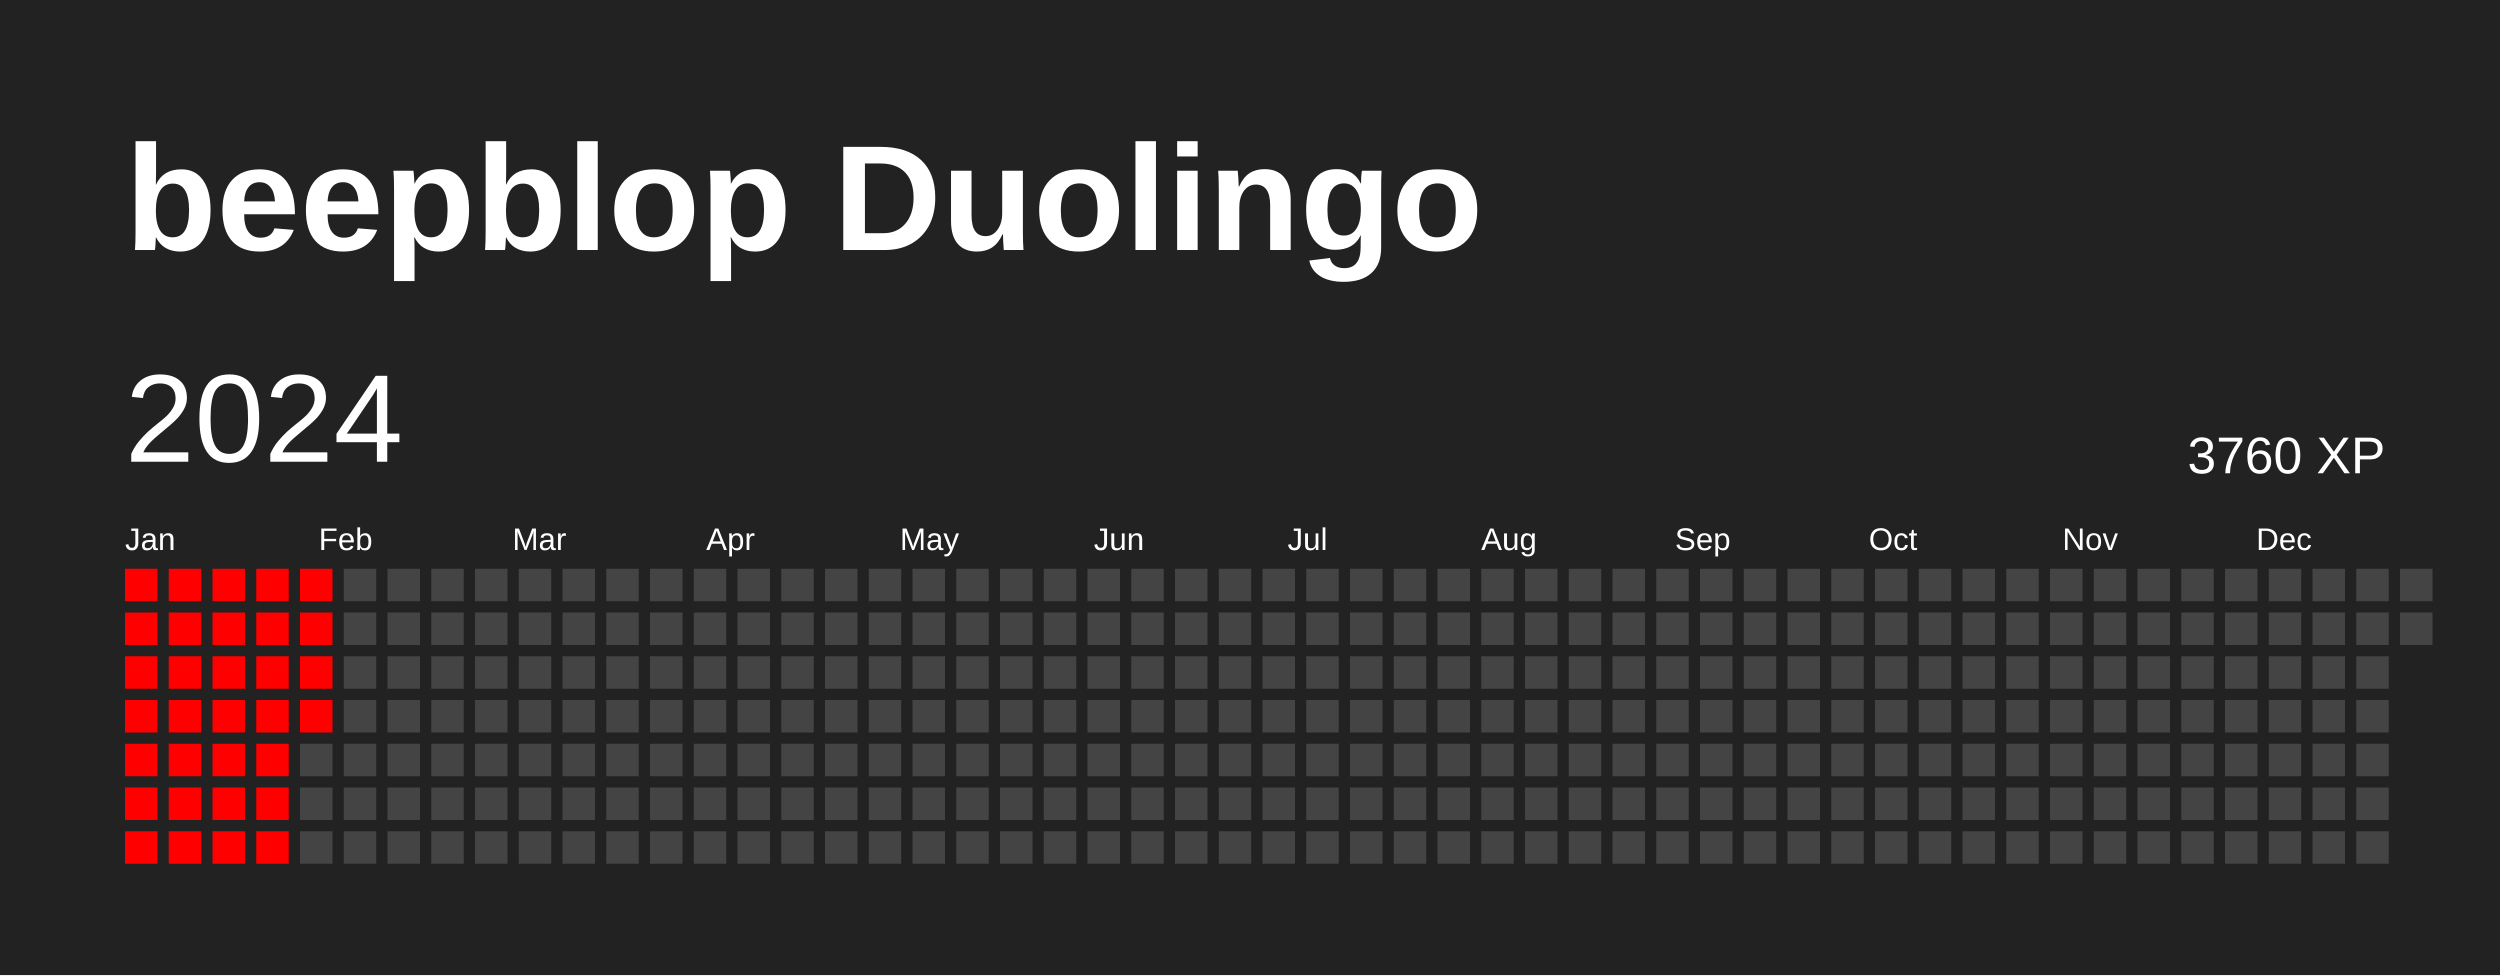
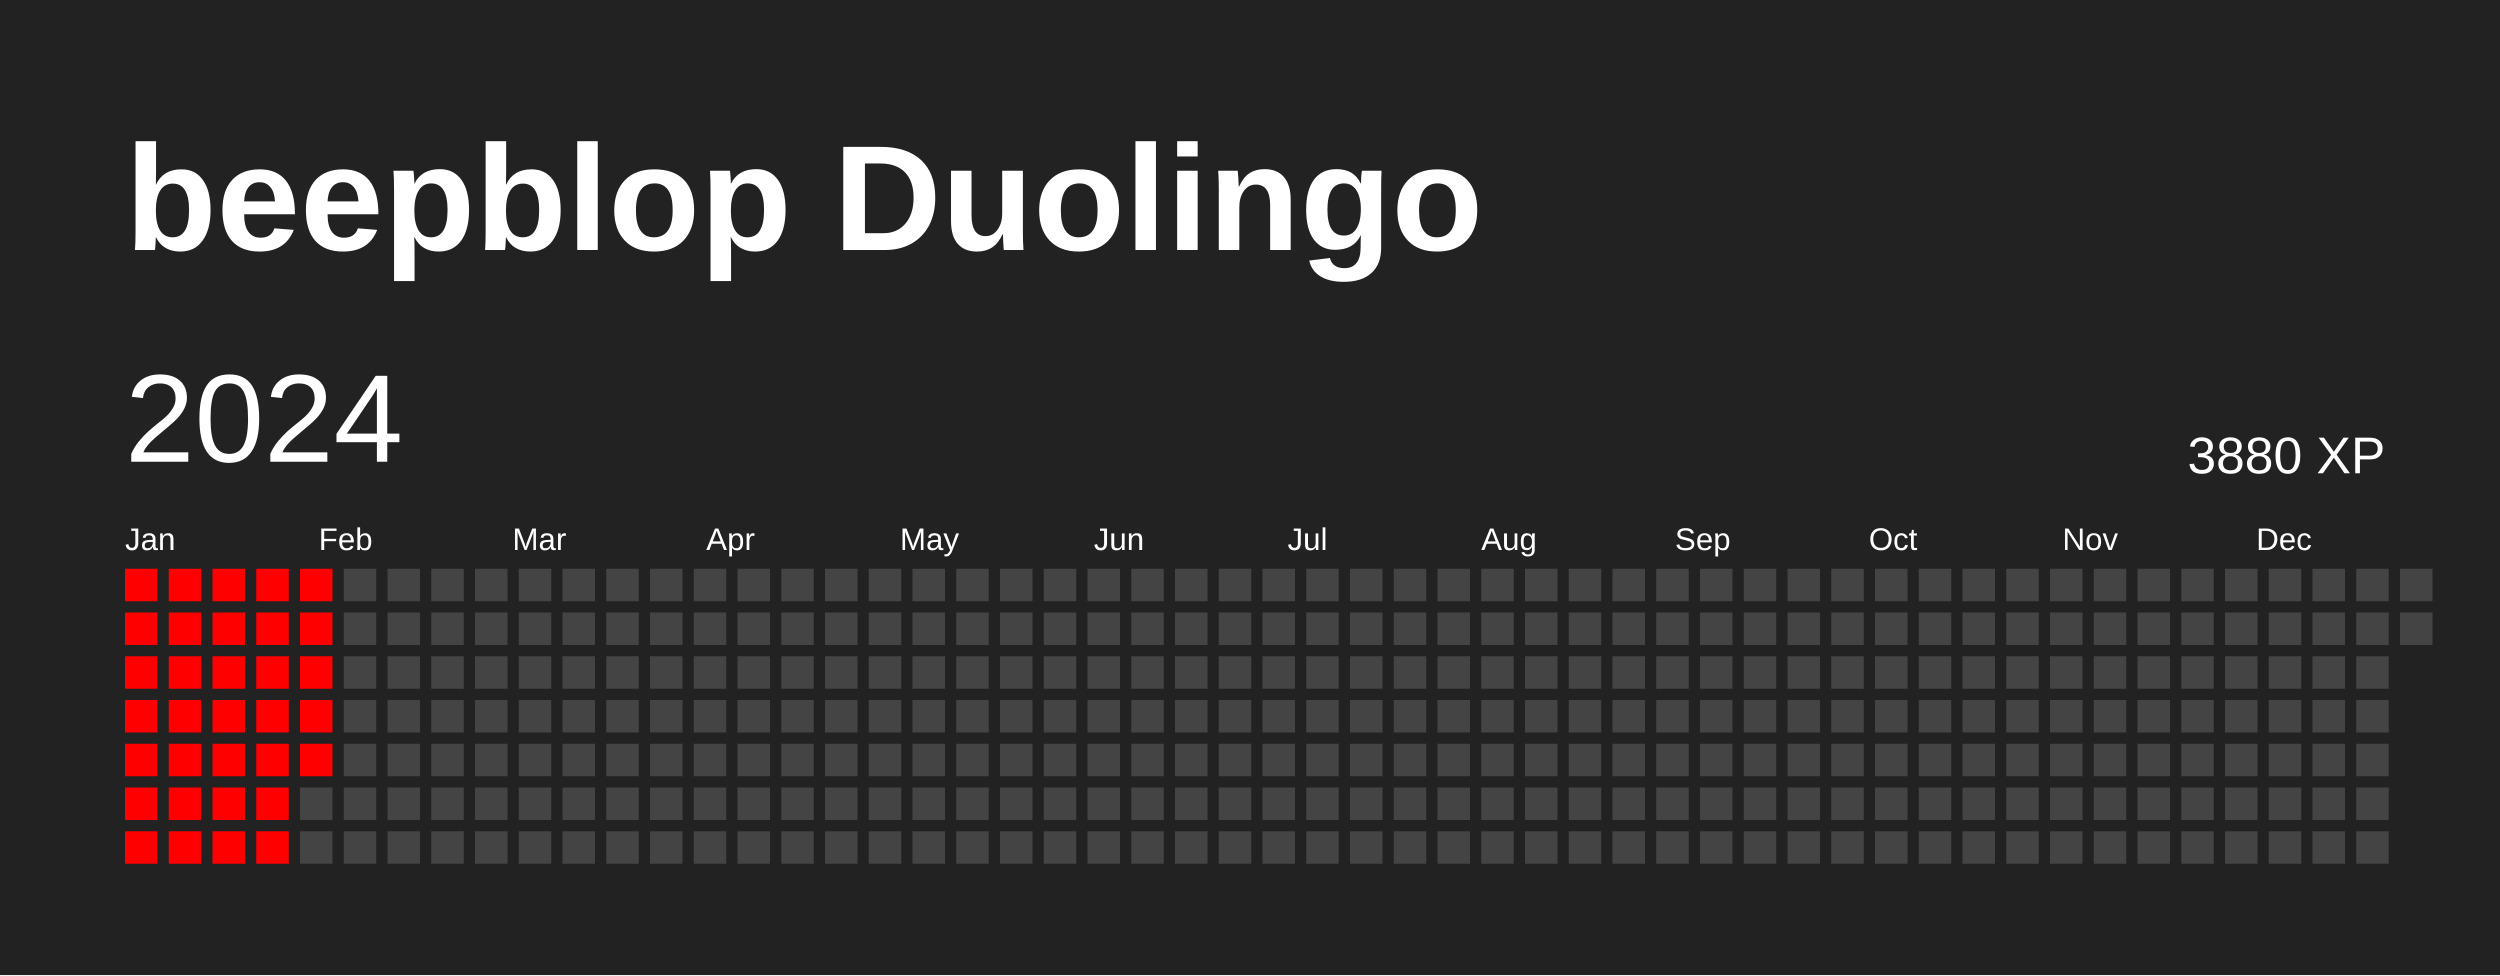
<svg xmlns="http://www.w3.org/2000/svg" baseProfile="full" height="78mm" version="1.1" viewBox="0,0,200,78" width="200mm">
  <defs />
  <rect fill="#222222" height="78" width="200" x="0" y="0" />
  <text fill="#FFFFFF" style="font-size:12px; font-family:Arial; font-weight:bold;" x="10" y="20">beepblop Duolingo</text>
  <text dominant-baseline="hanging" fill="#FFFFFF" style="font-size:10.0px; font-family:Arial;" x="10" y="30">2024</text>
-   <text dominant-baseline="hanging" fill="#FFFFFF" style="font-size:4.125px; font-family:Arial;" x="175" y="35">3760 XP</text>
+   <text dominant-baseline="hanging" fill="#FFFFFF" style="font-size:4.125px; font-family:Arial;" x="175" y="35">3880 XP</text>
  <text fill="#FFFFFF" style="font-size:2.5px; font-family:Arial" x="10.0" y="44">Jan</text>
  <text fill="#FFFFFF" style="font-size:2.5px; font-family:Arial" x="25.5" y="44">Feb</text>
  <text fill="#FFFFFF" style="font-size:2.5px; font-family:Arial" x="41.0" y="44">Mar</text>
  <text fill="#FFFFFF" style="font-size:2.5px; font-family:Arial" x="56.5" y="44">Apr</text>
  <text fill="#FFFFFF" style="font-size:2.5px; font-family:Arial" x="72.0" y="44">May</text>
  <text fill="#FFFFFF" style="font-size:2.5px; font-family:Arial" x="87.5" y="44">Jun</text>
  <text fill="#FFFFFF" style="font-size:2.5px; font-family:Arial" x="103.0" y="44">Jul</text>
  <text fill="#FFFFFF" style="font-size:2.5px; font-family:Arial" x="118.5" y="44">Aug</text>
  <text fill="#FFFFFF" style="font-size:2.5px; font-family:Arial" x="134.0" y="44">Sep</text>
  <text fill="#FFFFFF" style="font-size:2.5px; font-family:Arial" x="149.5" y="44">Oct</text>
  <text fill="#FFFFFF" style="font-size:2.5px; font-family:Arial" x="165.0" y="44">Nov</text>
  <text fill="#FFFFFF" style="font-size:2.5px; font-family:Arial" x="180.5" y="44">Dec</text>
  <rect fill="red" height="2.6" width="2.6" x="10.0" y="45.5" />
  <rect fill="red" height="2.6" width="2.6" x="10.0" y="49.0" />
  <rect fill="red" height="2.6" width="2.6" x="10.0" y="52.5" />
  <rect fill="red" height="2.6" width="2.6" x="10.0" y="56.0" />
  <rect fill="red" height="2.6" width="2.6" x="10.0" y="59.5" />
  <rect fill="red" height="2.6" width="2.6" x="10.0" y="63.0" />
  <rect fill="red" height="2.6" width="2.6" x="10.0" y="66.5" />
  <rect fill="red" height="2.6" width="2.6" x="13.5" y="45.5" />
  <rect fill="red" height="2.6" width="2.6" x="13.5" y="49.0" />
  <rect fill="red" height="2.6" width="2.6" x="13.5" y="52.5" />
  <rect fill="red" height="2.6" width="2.6" x="13.5" y="56.0" />
  <rect fill="red" height="2.6" width="2.6" x="13.5" y="59.5" />
  <rect fill="red" height="2.6" width="2.6" x="13.5" y="63.0" />
  <rect fill="red" height="2.6" width="2.6" x="13.5" y="66.5" />
  <rect fill="red" height="2.6" width="2.6" x="17.0" y="45.5" />
  <rect fill="red" height="2.6" width="2.6" x="17.0" y="49.0" />
  <rect fill="red" height="2.6" width="2.6" x="17.0" y="52.5" />
  <rect fill="red" height="2.6" width="2.6" x="17.0" y="56.0" />
  <rect fill="red" height="2.6" width="2.6" x="17.0" y="59.5" />
  <rect fill="red" height="2.6" width="2.6" x="17.0" y="63.0" />
  <rect fill="red" height="2.6" width="2.6" x="17.0" y="66.5" />
  <rect fill="red" height="2.6" width="2.6" x="20.5" y="45.5" />
  <rect fill="red" height="2.6" width="2.6" x="20.5" y="49.0" />
  <rect fill="red" height="2.6" width="2.6" x="20.5" y="52.5" />
  <rect fill="red" height="2.6" width="2.6" x="20.5" y="56.0" />
  <rect fill="red" height="2.6" width="2.6" x="20.5" y="59.5" />
  <rect fill="red" height="2.6" width="2.6" x="20.5" y="63.0" />
  <rect fill="red" height="2.6" width="2.6" x="20.5" y="66.5" />
  <rect fill="red" height="2.6" width="2.6" x="24.0" y="45.5" />
  <rect fill="red" height="2.6" width="2.6" x="24.0" y="49.0" />
  <rect fill="red" height="2.6" width="2.6" x="24.0" y="52.5" />
  <rect fill="red" height="2.6" width="2.6" x="24.0" y="56.0" />
-   <rect fill="#444444" height="2.6" width="2.6" x="24.0" y="59.5" />
+   <rect fill="red" height="2.6" width="2.6" x="24.0" y="59.5" />
  <rect fill="#444444" height="2.6" width="2.6" x="24.0" y="63.0" />
  <rect fill="#444444" height="2.6" width="2.6" x="24.0" y="66.5" />
  <rect fill="#444444" height="2.6" width="2.6" x="27.5" y="45.5" />
  <rect fill="#444444" height="2.6" width="2.6" x="27.5" y="49.0" />
  <rect fill="#444444" height="2.6" width="2.6" x="27.5" y="52.5" />
  <rect fill="#444444" height="2.6" width="2.6" x="27.5" y="56.0" />
  <rect fill="#444444" height="2.6" width="2.6" x="27.5" y="59.5" />
  <rect fill="#444444" height="2.6" width="2.6" x="27.5" y="63.0" />
  <rect fill="#444444" height="2.6" width="2.6" x="27.5" y="66.5" />
  <rect fill="#444444" height="2.6" width="2.6" x="31.0" y="45.5" />
  <rect fill="#444444" height="2.6" width="2.6" x="31.0" y="49.0" />
  <rect fill="#444444" height="2.6" width="2.6" x="31.0" y="52.5" />
  <rect fill="#444444" height="2.6" width="2.6" x="31.0" y="56.0" />
  <rect fill="#444444" height="2.6" width="2.6" x="31.0" y="59.5" />
  <rect fill="#444444" height="2.6" width="2.6" x="31.0" y="63.0" />
  <rect fill="#444444" height="2.6" width="2.6" x="31.0" y="66.5" />
  <rect fill="#444444" height="2.6" width="2.6" x="34.5" y="45.5" />
  <rect fill="#444444" height="2.6" width="2.6" x="34.5" y="49.0" />
  <rect fill="#444444" height="2.6" width="2.6" x="34.5" y="52.5" />
  <rect fill="#444444" height="2.6" width="2.6" x="34.5" y="56.0" />
  <rect fill="#444444" height="2.6" width="2.6" x="34.5" y="59.5" />
  <rect fill="#444444" height="2.6" width="2.6" x="34.5" y="63.0" />
  <rect fill="#444444" height="2.6" width="2.6" x="34.5" y="66.5" />
  <rect fill="#444444" height="2.6" width="2.6" x="38.0" y="45.5" />
  <rect fill="#444444" height="2.6" width="2.6" x="38.0" y="49.0" />
  <rect fill="#444444" height="2.6" width="2.6" x="38.0" y="52.5" />
  <rect fill="#444444" height="2.6" width="2.6" x="38.0" y="56.0" />
  <rect fill="#444444" height="2.6" width="2.6" x="38.0" y="59.5" />
  <rect fill="#444444" height="2.6" width="2.6" x="38.0" y="63.0" />
  <rect fill="#444444" height="2.6" width="2.6" x="38.0" y="66.5" />
  <rect fill="#444444" height="2.6" width="2.6" x="41.5" y="45.5" />
  <rect fill="#444444" height="2.6" width="2.6" x="41.5" y="49.0" />
  <rect fill="#444444" height="2.6" width="2.6" x="41.5" y="52.5" />
  <rect fill="#444444" height="2.6" width="2.6" x="41.5" y="56.0" />
  <rect fill="#444444" height="2.6" width="2.6" x="41.5" y="59.5" />
  <rect fill="#444444" height="2.6" width="2.6" x="41.5" y="63.0" />
  <rect fill="#444444" height="2.6" width="2.6" x="41.5" y="66.5" />
  <rect fill="#444444" height="2.6" width="2.6" x="45.0" y="45.5" />
  <rect fill="#444444" height="2.6" width="2.6" x="45.0" y="49.0" />
  <rect fill="#444444" height="2.6" width="2.6" x="45.0" y="52.5" />
  <rect fill="#444444" height="2.6" width="2.6" x="45.0" y="56.0" />
  <rect fill="#444444" height="2.6" width="2.6" x="45.0" y="59.5" />
  <rect fill="#444444" height="2.6" width="2.6" x="45.0" y="63.0" />
  <rect fill="#444444" height="2.6" width="2.6" x="45.0" y="66.5" />
  <rect fill="#444444" height="2.6" width="2.6" x="48.5" y="45.5" />
  <rect fill="#444444" height="2.6" width="2.6" x="48.5" y="49.0" />
  <rect fill="#444444" height="2.6" width="2.6" x="48.5" y="52.5" />
  <rect fill="#444444" height="2.6" width="2.6" x="48.5" y="56.0" />
  <rect fill="#444444" height="2.6" width="2.6" x="48.5" y="59.5" />
  <rect fill="#444444" height="2.6" width="2.6" x="48.5" y="63.0" />
  <rect fill="#444444" height="2.6" width="2.6" x="48.5" y="66.5" />
  <rect fill="#444444" height="2.6" width="2.6" x="52.0" y="45.5" />
  <rect fill="#444444" height="2.6" width="2.6" x="52.0" y="49.0" />
  <rect fill="#444444" height="2.6" width="2.6" x="52.0" y="52.5" />
  <rect fill="#444444" height="2.6" width="2.6" x="52.0" y="56.0" />
  <rect fill="#444444" height="2.6" width="2.6" x="52.0" y="59.5" />
  <rect fill="#444444" height="2.6" width="2.6" x="52.0" y="63.0" />
  <rect fill="#444444" height="2.6" width="2.6" x="52.0" y="66.5" />
  <rect fill="#444444" height="2.6" width="2.6" x="55.5" y="45.5" />
  <rect fill="#444444" height="2.6" width="2.6" x="55.5" y="49.0" />
  <rect fill="#444444" height="2.6" width="2.6" x="55.5" y="52.5" />
  <rect fill="#444444" height="2.6" width="2.6" x="55.5" y="56.0" />
  <rect fill="#444444" height="2.6" width="2.6" x="55.5" y="59.5" />
  <rect fill="#444444" height="2.6" width="2.6" x="55.5" y="63.0" />
  <rect fill="#444444" height="2.6" width="2.6" x="55.5" y="66.5" />
  <rect fill="#444444" height="2.6" width="2.6" x="59.0" y="45.5" />
  <rect fill="#444444" height="2.6" width="2.6" x="59.0" y="49.0" />
  <rect fill="#444444" height="2.6" width="2.6" x="59.0" y="52.5" />
  <rect fill="#444444" height="2.6" width="2.6" x="59.0" y="56.0" />
  <rect fill="#444444" height="2.6" width="2.6" x="59.0" y="59.5" />
  <rect fill="#444444" height="2.6" width="2.6" x="59.0" y="63.0" />
  <rect fill="#444444" height="2.6" width="2.6" x="59.0" y="66.5" />
  <rect fill="#444444" height="2.6" width="2.6" x="62.5" y="45.5" />
  <rect fill="#444444" height="2.6" width="2.6" x="62.5" y="49.0" />
  <rect fill="#444444" height="2.6" width="2.6" x="62.5" y="52.5" />
  <rect fill="#444444" height="2.6" width="2.6" x="62.5" y="56.0" />
  <rect fill="#444444" height="2.6" width="2.6" x="62.5" y="59.5" />
  <rect fill="#444444" height="2.6" width="2.6" x="62.5" y="63.0" />
  <rect fill="#444444" height="2.6" width="2.6" x="62.5" y="66.5" />
  <rect fill="#444444" height="2.6" width="2.6" x="66.0" y="45.5" />
  <rect fill="#444444" height="2.6" width="2.6" x="66.0" y="49.0" />
  <rect fill="#444444" height="2.6" width="2.6" x="66.0" y="52.5" />
  <rect fill="#444444" height="2.6" width="2.6" x="66.0" y="56.0" />
  <rect fill="#444444" height="2.6" width="2.6" x="66.0" y="59.5" />
  <rect fill="#444444" height="2.6" width="2.6" x="66.0" y="63.0" />
  <rect fill="#444444" height="2.6" width="2.6" x="66.0" y="66.5" />
  <rect fill="#444444" height="2.6" width="2.6" x="69.5" y="45.5" />
  <rect fill="#444444" height="2.6" width="2.6" x="69.5" y="49.0" />
  <rect fill="#444444" height="2.6" width="2.6" x="69.5" y="52.5" />
  <rect fill="#444444" height="2.6" width="2.6" x="69.5" y="56.0" />
  <rect fill="#444444" height="2.6" width="2.6" x="69.5" y="59.5" />
  <rect fill="#444444" height="2.6" width="2.6" x="69.5" y="63.0" />
  <rect fill="#444444" height="2.6" width="2.6" x="69.5" y="66.5" />
  <rect fill="#444444" height="2.6" width="2.6" x="73.0" y="45.5" />
  <rect fill="#444444" height="2.6" width="2.6" x="73.0" y="49.0" />
  <rect fill="#444444" height="2.6" width="2.6" x="73.0" y="52.5" />
  <rect fill="#444444" height="2.6" width="2.6" x="73.0" y="56.0" />
  <rect fill="#444444" height="2.6" width="2.6" x="73.0" y="59.5" />
  <rect fill="#444444" height="2.6" width="2.6" x="73.0" y="63.0" />
  <rect fill="#444444" height="2.6" width="2.6" x="73.0" y="66.5" />
  <rect fill="#444444" height="2.6" width="2.6" x="76.5" y="45.5" />
  <rect fill="#444444" height="2.6" width="2.6" x="76.5" y="49.0" />
  <rect fill="#444444" height="2.6" width="2.6" x="76.5" y="52.5" />
  <rect fill="#444444" height="2.6" width="2.6" x="76.5" y="56.0" />
  <rect fill="#444444" height="2.6" width="2.6" x="76.5" y="59.5" />
  <rect fill="#444444" height="2.6" width="2.6" x="76.5" y="63.0" />
  <rect fill="#444444" height="2.6" width="2.6" x="76.5" y="66.5" />
  <rect fill="#444444" height="2.6" width="2.6" x="80.0" y="45.5" />
  <rect fill="#444444" height="2.6" width="2.6" x="80.0" y="49.0" />
  <rect fill="#444444" height="2.6" width="2.6" x="80.0" y="52.5" />
  <rect fill="#444444" height="2.6" width="2.6" x="80.0" y="56.0" />
  <rect fill="#444444" height="2.6" width="2.6" x="80.0" y="59.5" />
  <rect fill="#444444" height="2.6" width="2.6" x="80.0" y="63.0" />
  <rect fill="#444444" height="2.6" width="2.6" x="80.0" y="66.5" />
  <rect fill="#444444" height="2.6" width="2.6" x="83.5" y="45.5" />
  <rect fill="#444444" height="2.6" width="2.6" x="83.5" y="49.0" />
  <rect fill="#444444" height="2.6" width="2.6" x="83.5" y="52.5" />
  <rect fill="#444444" height="2.6" width="2.6" x="83.5" y="56.0" />
  <rect fill="#444444" height="2.6" width="2.6" x="83.5" y="59.5" />
  <rect fill="#444444" height="2.6" width="2.6" x="83.5" y="63.0" />
  <rect fill="#444444" height="2.6" width="2.6" x="83.5" y="66.5" />
  <rect fill="#444444" height="2.6" width="2.6" x="87.0" y="45.5" />
  <rect fill="#444444" height="2.6" width="2.6" x="87.0" y="49.0" />
  <rect fill="#444444" height="2.6" width="2.6" x="87.0" y="52.5" />
  <rect fill="#444444" height="2.6" width="2.6" x="87.0" y="56.0" />
  <rect fill="#444444" height="2.6" width="2.6" x="87.0" y="59.5" />
  <rect fill="#444444" height="2.6" width="2.6" x="87.0" y="63.0" />
  <rect fill="#444444" height="2.6" width="2.6" x="87.0" y="66.5" />
  <rect fill="#444444" height="2.6" width="2.6" x="90.5" y="45.5" />
  <rect fill="#444444" height="2.6" width="2.6" x="90.5" y="49.0" />
  <rect fill="#444444" height="2.6" width="2.6" x="90.5" y="52.5" />
  <rect fill="#444444" height="2.6" width="2.6" x="90.5" y="56.0" />
  <rect fill="#444444" height="2.6" width="2.6" x="90.5" y="59.5" />
  <rect fill="#444444" height="2.6" width="2.6" x="90.5" y="63.0" />
  <rect fill="#444444" height="2.6" width="2.6" x="90.5" y="66.5" />
  <rect fill="#444444" height="2.6" width="2.6" x="94.0" y="45.5" />
  <rect fill="#444444" height="2.6" width="2.6" x="94.0" y="49.0" />
  <rect fill="#444444" height="2.6" width="2.6" x="94.0" y="52.5" />
  <rect fill="#444444" height="2.6" width="2.6" x="94.0" y="56.0" />
  <rect fill="#444444" height="2.6" width="2.6" x="94.0" y="59.5" />
  <rect fill="#444444" height="2.6" width="2.6" x="94.0" y="63.0" />
  <rect fill="#444444" height="2.6" width="2.6" x="94.0" y="66.5" />
  <rect fill="#444444" height="2.6" width="2.6" x="97.5" y="45.5" />
  <rect fill="#444444" height="2.6" width="2.6" x="97.5" y="49.0" />
  <rect fill="#444444" height="2.6" width="2.6" x="97.5" y="52.5" />
  <rect fill="#444444" height="2.6" width="2.6" x="97.5" y="56.0" />
  <rect fill="#444444" height="2.6" width="2.6" x="97.5" y="59.5" />
  <rect fill="#444444" height="2.6" width="2.6" x="97.5" y="63.0" />
  <rect fill="#444444" height="2.6" width="2.6" x="97.5" y="66.5" />
  <rect fill="#444444" height="2.6" width="2.6" x="101.0" y="45.5" />
  <rect fill="#444444" height="2.6" width="2.6" x="101.0" y="49.0" />
  <rect fill="#444444" height="2.6" width="2.6" x="101.0" y="52.5" />
  <rect fill="#444444" height="2.6" width="2.6" x="101.0" y="56.0" />
  <rect fill="#444444" height="2.6" width="2.6" x="101.0" y="59.5" />
  <rect fill="#444444" height="2.6" width="2.6" x="101.0" y="63.0" />
  <rect fill="#444444" height="2.6" width="2.6" x="101.0" y="66.5" />
  <rect fill="#444444" height="2.6" width="2.6" x="104.5" y="45.5" />
  <rect fill="#444444" height="2.6" width="2.6" x="104.5" y="49.0" />
  <rect fill="#444444" height="2.6" width="2.6" x="104.5" y="52.5" />
  <rect fill="#444444" height="2.6" width="2.6" x="104.5" y="56.0" />
  <rect fill="#444444" height="2.6" width="2.6" x="104.5" y="59.5" />
  <rect fill="#444444" height="2.6" width="2.6" x="104.5" y="63.0" />
  <rect fill="#444444" height="2.6" width="2.6" x="104.5" y="66.5" />
  <rect fill="#444444" height="2.6" width="2.6" x="108.0" y="45.5" />
  <rect fill="#444444" height="2.6" width="2.6" x="108.0" y="49.0" />
  <rect fill="#444444" height="2.6" width="2.6" x="108.0" y="52.5" />
  <rect fill="#444444" height="2.6" width="2.6" x="108.0" y="56.0" />
  <rect fill="#444444" height="2.6" width="2.6" x="108.0" y="59.5" />
  <rect fill="#444444" height="2.6" width="2.6" x="108.0" y="63.0" />
  <rect fill="#444444" height="2.6" width="2.6" x="108.0" y="66.5" />
  <rect fill="#444444" height="2.6" width="2.6" x="111.5" y="45.5" />
  <rect fill="#444444" height="2.6" width="2.6" x="111.5" y="49.0" />
  <rect fill="#444444" height="2.6" width="2.6" x="111.5" y="52.5" />
  <rect fill="#444444" height="2.6" width="2.6" x="111.5" y="56.0" />
  <rect fill="#444444" height="2.6" width="2.6" x="111.5" y="59.5" />
  <rect fill="#444444" height="2.6" width="2.6" x="111.5" y="63.0" />
  <rect fill="#444444" height="2.6" width="2.6" x="111.5" y="66.5" />
  <rect fill="#444444" height="2.6" width="2.6" x="115.0" y="45.5" />
  <rect fill="#444444" height="2.6" width="2.6" x="115.0" y="49.0" />
  <rect fill="#444444" height="2.6" width="2.6" x="115.0" y="52.5" />
  <rect fill="#444444" height="2.6" width="2.6" x="115.0" y="56.0" />
  <rect fill="#444444" height="2.6" width="2.6" x="115.0" y="59.5" />
  <rect fill="#444444" height="2.6" width="2.6" x="115.0" y="63.0" />
  <rect fill="#444444" height="2.6" width="2.6" x="115.0" y="66.5" />
  <rect fill="#444444" height="2.6" width="2.6" x="118.5" y="45.5" />
  <rect fill="#444444" height="2.6" width="2.6" x="118.5" y="49.0" />
  <rect fill="#444444" height="2.6" width="2.6" x="118.5" y="52.5" />
  <rect fill="#444444" height="2.6" width="2.6" x="118.5" y="56.0" />
  <rect fill="#444444" height="2.6" width="2.6" x="118.5" y="59.5" />
  <rect fill="#444444" height="2.6" width="2.6" x="118.5" y="63.0" />
  <rect fill="#444444" height="2.6" width="2.6" x="118.5" y="66.5" />
  <rect fill="#444444" height="2.6" width="2.6" x="122.0" y="45.5" />
  <rect fill="#444444" height="2.6" width="2.6" x="122.0" y="49.0" />
  <rect fill="#444444" height="2.6" width="2.6" x="122.0" y="52.5" />
  <rect fill="#444444" height="2.6" width="2.6" x="122.0" y="56.0" />
  <rect fill="#444444" height="2.6" width="2.6" x="122.0" y="59.5" />
  <rect fill="#444444" height="2.6" width="2.6" x="122.0" y="63.0" />
  <rect fill="#444444" height="2.6" width="2.6" x="122.0" y="66.5" />
  <rect fill="#444444" height="2.6" width="2.6" x="125.5" y="45.5" />
  <rect fill="#444444" height="2.6" width="2.6" x="125.5" y="49.0" />
  <rect fill="#444444" height="2.6" width="2.6" x="125.5" y="52.5" />
  <rect fill="#444444" height="2.6" width="2.6" x="125.5" y="56.0" />
  <rect fill="#444444" height="2.6" width="2.6" x="125.5" y="59.5" />
  <rect fill="#444444" height="2.6" width="2.6" x="125.5" y="63.0" />
  <rect fill="#444444" height="2.6" width="2.6" x="125.5" y="66.5" />
  <rect fill="#444444" height="2.6" width="2.6" x="129.0" y="45.5" />
  <rect fill="#444444" height="2.6" width="2.6" x="129.0" y="49.0" />
  <rect fill="#444444" height="2.6" width="2.6" x="129.0" y="52.5" />
  <rect fill="#444444" height="2.6" width="2.6" x="129.0" y="56.0" />
  <rect fill="#444444" height="2.6" width="2.6" x="129.0" y="59.5" />
  <rect fill="#444444" height="2.6" width="2.6" x="129.0" y="63.0" />
  <rect fill="#444444" height="2.6" width="2.6" x="129.0" y="66.5" />
  <rect fill="#444444" height="2.6" width="2.6" x="132.5" y="45.5" />
  <rect fill="#444444" height="2.6" width="2.6" x="132.5" y="49.0" />
  <rect fill="#444444" height="2.6" width="2.6" x="132.5" y="52.5" />
  <rect fill="#444444" height="2.6" width="2.6" x="132.5" y="56.0" />
  <rect fill="#444444" height="2.6" width="2.6" x="132.5" y="59.5" />
  <rect fill="#444444" height="2.6" width="2.6" x="132.5" y="63.0" />
  <rect fill="#444444" height="2.6" width="2.6" x="132.5" y="66.5" />
  <rect fill="#444444" height="2.6" width="2.6" x="136.0" y="45.5" />
  <rect fill="#444444" height="2.6" width="2.6" x="136.0" y="49.0" />
  <rect fill="#444444" height="2.6" width="2.6" x="136.0" y="52.5" />
  <rect fill="#444444" height="2.6" width="2.6" x="136.0" y="56.0" />
  <rect fill="#444444" height="2.6" width="2.6" x="136.0" y="59.5" />
  <rect fill="#444444" height="2.6" width="2.6" x="136.0" y="63.0" />
  <rect fill="#444444" height="2.6" width="2.6" x="136.0" y="66.5" />
  <rect fill="#444444" height="2.6" width="2.6" x="139.5" y="45.5" />
  <rect fill="#444444" height="2.6" width="2.6" x="139.5" y="49.0" />
  <rect fill="#444444" height="2.6" width="2.6" x="139.5" y="52.5" />
  <rect fill="#444444" height="2.6" width="2.6" x="139.5" y="56.0" />
  <rect fill="#444444" height="2.6" width="2.6" x="139.5" y="59.5" />
  <rect fill="#444444" height="2.6" width="2.6" x="139.5" y="63.0" />
  <rect fill="#444444" height="2.6" width="2.6" x="139.5" y="66.5" />
  <rect fill="#444444" height="2.6" width="2.6" x="143.0" y="45.5" />
  <rect fill="#444444" height="2.6" width="2.6" x="143.0" y="49.0" />
  <rect fill="#444444" height="2.6" width="2.6" x="143.0" y="52.5" />
  <rect fill="#444444" height="2.6" width="2.6" x="143.0" y="56.0" />
  <rect fill="#444444" height="2.6" width="2.6" x="143.0" y="59.5" />
  <rect fill="#444444" height="2.6" width="2.6" x="143.0" y="63.0" />
  <rect fill="#444444" height="2.6" width="2.6" x="143.0" y="66.5" />
  <rect fill="#444444" height="2.6" width="2.6" x="146.5" y="45.5" />
  <rect fill="#444444" height="2.6" width="2.6" x="146.5" y="49.0" />
  <rect fill="#444444" height="2.6" width="2.6" x="146.5" y="52.5" />
  <rect fill="#444444" height="2.6" width="2.6" x="146.5" y="56.0" />
  <rect fill="#444444" height="2.6" width="2.6" x="146.5" y="59.5" />
  <rect fill="#444444" height="2.6" width="2.6" x="146.5" y="63.0" />
  <rect fill="#444444" height="2.6" width="2.6" x="146.5" y="66.5" />
  <rect fill="#444444" height="2.6" width="2.6" x="150.0" y="45.5" />
  <rect fill="#444444" height="2.6" width="2.6" x="150.0" y="49.0" />
  <rect fill="#444444" height="2.6" width="2.6" x="150.0" y="52.5" />
  <rect fill="#444444" height="2.6" width="2.6" x="150.0" y="56.0" />
  <rect fill="#444444" height="2.6" width="2.6" x="150.0" y="59.5" />
  <rect fill="#444444" height="2.6" width="2.6" x="150.0" y="63.0" />
  <rect fill="#444444" height="2.6" width="2.6" x="150.0" y="66.5" />
  <rect fill="#444444" height="2.6" width="2.6" x="153.5" y="45.5" />
  <rect fill="#444444" height="2.6" width="2.6" x="153.5" y="49.0" />
  <rect fill="#444444" height="2.6" width="2.6" x="153.5" y="52.5" />
  <rect fill="#444444" height="2.6" width="2.6" x="153.5" y="56.0" />
  <rect fill="#444444" height="2.6" width="2.6" x="153.5" y="59.5" />
  <rect fill="#444444" height="2.6" width="2.6" x="153.5" y="63.0" />
  <rect fill="#444444" height="2.6" width="2.6" x="153.5" y="66.5" />
  <rect fill="#444444" height="2.6" width="2.6" x="157.0" y="45.5" />
  <rect fill="#444444" height="2.6" width="2.6" x="157.0" y="49.0" />
  <rect fill="#444444" height="2.6" width="2.6" x="157.0" y="52.5" />
  <rect fill="#444444" height="2.6" width="2.6" x="157.0" y="56.0" />
  <rect fill="#444444" height="2.6" width="2.6" x="157.0" y="59.5" />
  <rect fill="#444444" height="2.6" width="2.6" x="157.0" y="63.0" />
  <rect fill="#444444" height="2.6" width="2.6" x="157.0" y="66.5" />
  <rect fill="#444444" height="2.6" width="2.6" x="160.5" y="45.5" />
  <rect fill="#444444" height="2.6" width="2.6" x="160.5" y="49.0" />
  <rect fill="#444444" height="2.6" width="2.6" x="160.5" y="52.5" />
  <rect fill="#444444" height="2.6" width="2.6" x="160.5" y="56.0" />
  <rect fill="#444444" height="2.6" width="2.6" x="160.5" y="59.5" />
  <rect fill="#444444" height="2.6" width="2.6" x="160.5" y="63.0" />
  <rect fill="#444444" height="2.6" width="2.6" x="160.5" y="66.5" />
  <rect fill="#444444" height="2.6" width="2.6" x="164.0" y="45.5" />
  <rect fill="#444444" height="2.6" width="2.6" x="164.0" y="49.0" />
  <rect fill="#444444" height="2.6" width="2.6" x="164.0" y="52.5" />
  <rect fill="#444444" height="2.6" width="2.6" x="164.0" y="56.0" />
  <rect fill="#444444" height="2.6" width="2.6" x="164.0" y="59.5" />
  <rect fill="#444444" height="2.6" width="2.6" x="164.0" y="63.0" />
  <rect fill="#444444" height="2.6" width="2.6" x="164.0" y="66.5" />
  <rect fill="#444444" height="2.6" width="2.6" x="167.5" y="45.5" />
  <rect fill="#444444" height="2.6" width="2.6" x="167.5" y="49.0" />
  <rect fill="#444444" height="2.6" width="2.6" x="167.5" y="52.5" />
  <rect fill="#444444" height="2.6" width="2.6" x="167.5" y="56.0" />
  <rect fill="#444444" height="2.6" width="2.6" x="167.5" y="59.5" />
  <rect fill="#444444" height="2.6" width="2.6" x="167.5" y="63.0" />
  <rect fill="#444444" height="2.6" width="2.6" x="167.5" y="66.5" />
  <rect fill="#444444" height="2.6" width="2.6" x="171.0" y="45.5" />
  <rect fill="#444444" height="2.6" width="2.6" x="171.0" y="49.0" />
  <rect fill="#444444" height="2.6" width="2.6" x="171.0" y="52.5" />
  <rect fill="#444444" height="2.6" width="2.6" x="171.0" y="56.0" />
  <rect fill="#444444" height="2.6" width="2.6" x="171.0" y="59.5" />
  <rect fill="#444444" height="2.6" width="2.6" x="171.0" y="63.0" />
  <rect fill="#444444" height="2.6" width="2.6" x="171.0" y="66.5" />
  <rect fill="#444444" height="2.6" width="2.6" x="174.5" y="45.5" />
  <rect fill="#444444" height="2.6" width="2.6" x="174.5" y="49.0" />
  <rect fill="#444444" height="2.6" width="2.6" x="174.5" y="52.5" />
  <rect fill="#444444" height="2.6" width="2.6" x="174.5" y="56.0" />
  <rect fill="#444444" height="2.6" width="2.6" x="174.5" y="59.5" />
  <rect fill="#444444" height="2.6" width="2.6" x="174.5" y="63.0" />
  <rect fill="#444444" height="2.6" width="2.6" x="174.5" y="66.5" />
  <rect fill="#444444" height="2.6" width="2.6" x="178.0" y="45.5" />
  <rect fill="#444444" height="2.6" width="2.6" x="178.0" y="49.0" />
  <rect fill="#444444" height="2.6" width="2.6" x="178.0" y="52.5" />
  <rect fill="#444444" height="2.6" width="2.6" x="178.0" y="56.0" />
  <rect fill="#444444" height="2.6" width="2.6" x="178.0" y="59.5" />
  <rect fill="#444444" height="2.6" width="2.6" x="178.0" y="63.0" />
  <rect fill="#444444" height="2.6" width="2.6" x="178.0" y="66.5" />
  <rect fill="#444444" height="2.6" width="2.6" x="181.5" y="45.5" />
  <rect fill="#444444" height="2.6" width="2.6" x="181.5" y="49.0" />
  <rect fill="#444444" height="2.6" width="2.6" x="181.5" y="52.5" />
  <rect fill="#444444" height="2.6" width="2.6" x="181.5" y="56.0" />
  <rect fill="#444444" height="2.6" width="2.6" x="181.5" y="59.5" />
  <rect fill="#444444" height="2.6" width="2.6" x="181.5" y="63.0" />
  <rect fill="#444444" height="2.6" width="2.6" x="181.5" y="66.5" />
  <rect fill="#444444" height="2.6" width="2.6" x="185.0" y="45.5" />
  <rect fill="#444444" height="2.6" width="2.6" x="185.0" y="49.0" />
  <rect fill="#444444" height="2.6" width="2.6" x="185.0" y="52.5" />
  <rect fill="#444444" height="2.6" width="2.6" x="185.0" y="56.0" />
  <rect fill="#444444" height="2.6" width="2.6" x="185.0" y="59.5" />
  <rect fill="#444444" height="2.6" width="2.6" x="185.0" y="63.0" />
  <rect fill="#444444" height="2.6" width="2.6" x="185.0" y="66.5" />
  <rect fill="#444444" height="2.6" width="2.6" x="188.5" y="45.5" />
  <rect fill="#444444" height="2.6" width="2.6" x="188.5" y="49.0" />
  <rect fill="#444444" height="2.6" width="2.6" x="188.5" y="52.5" />
  <rect fill="#444444" height="2.6" width="2.6" x="188.5" y="56.0" />
  <rect fill="#444444" height="2.6" width="2.6" x="188.5" y="59.5" />
  <rect fill="#444444" height="2.6" width="2.6" x="188.5" y="63.0" />
  <rect fill="#444444" height="2.6" width="2.6" x="188.5" y="66.5" />
  <rect fill="#444444" height="2.6" width="2.6" x="192.0" y="45.5" />
  <rect fill="#444444" height="2.6" width="2.6" x="192.0" y="49.0" />
</svg>
